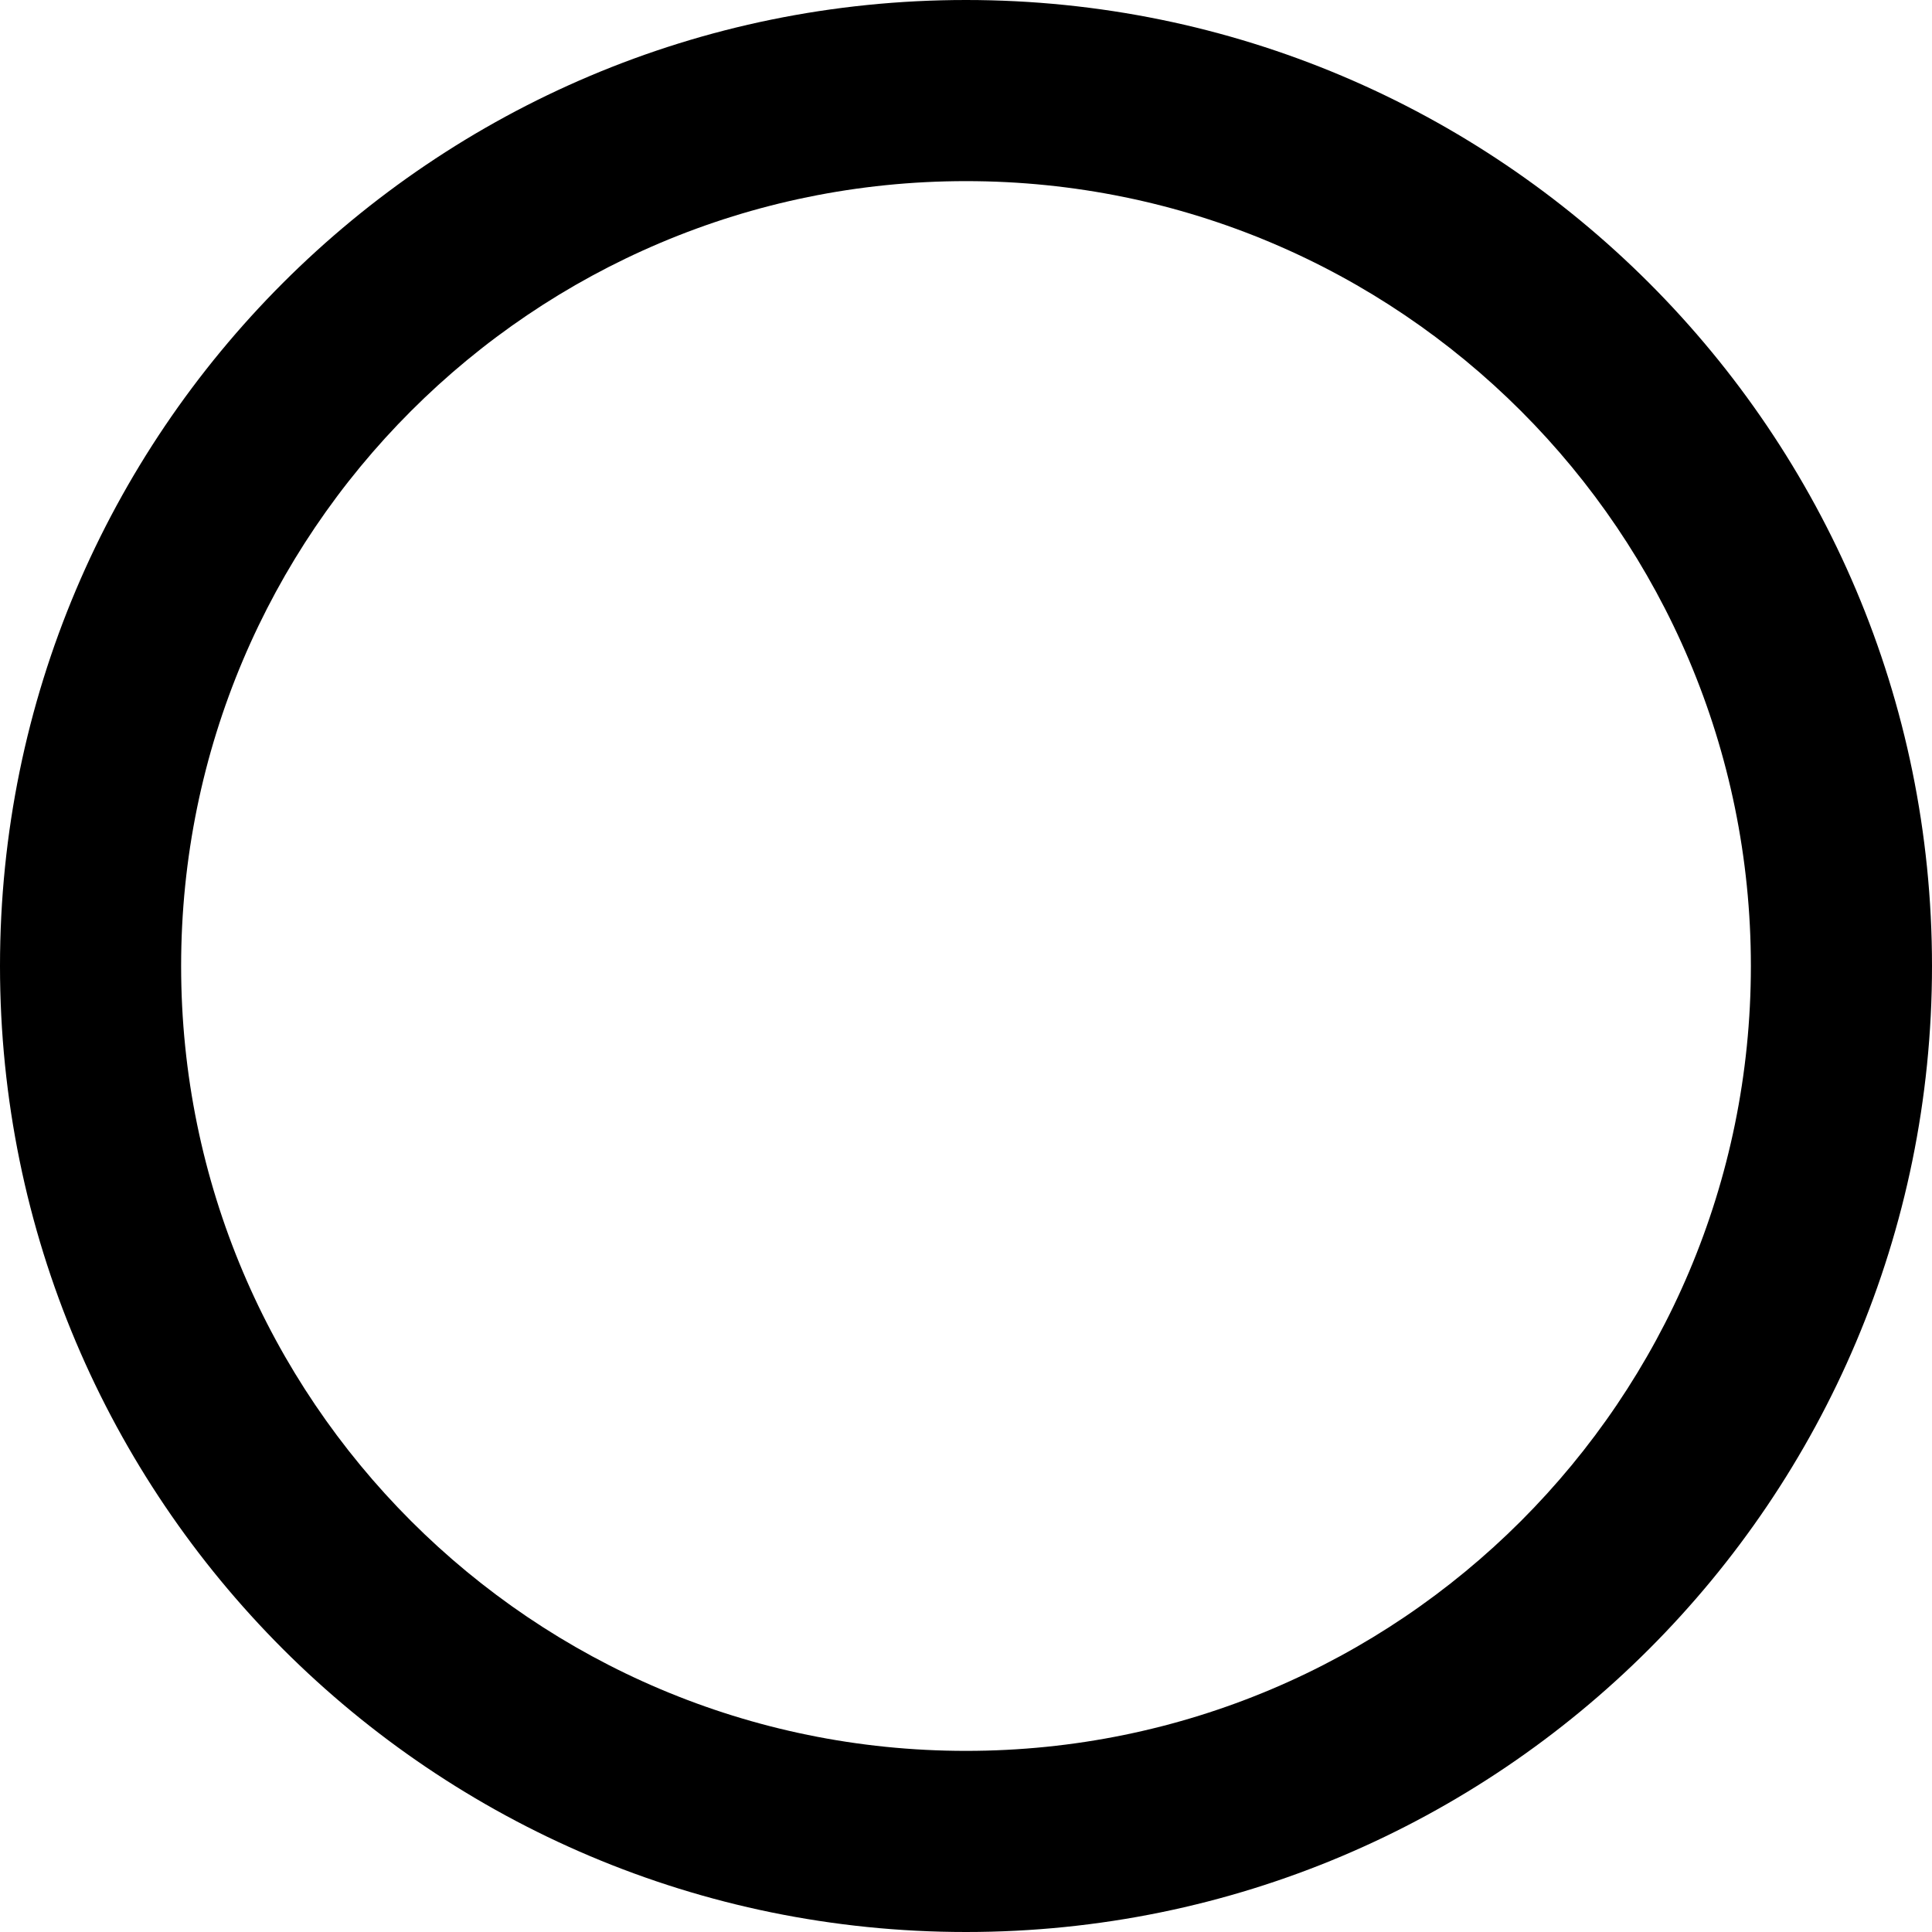
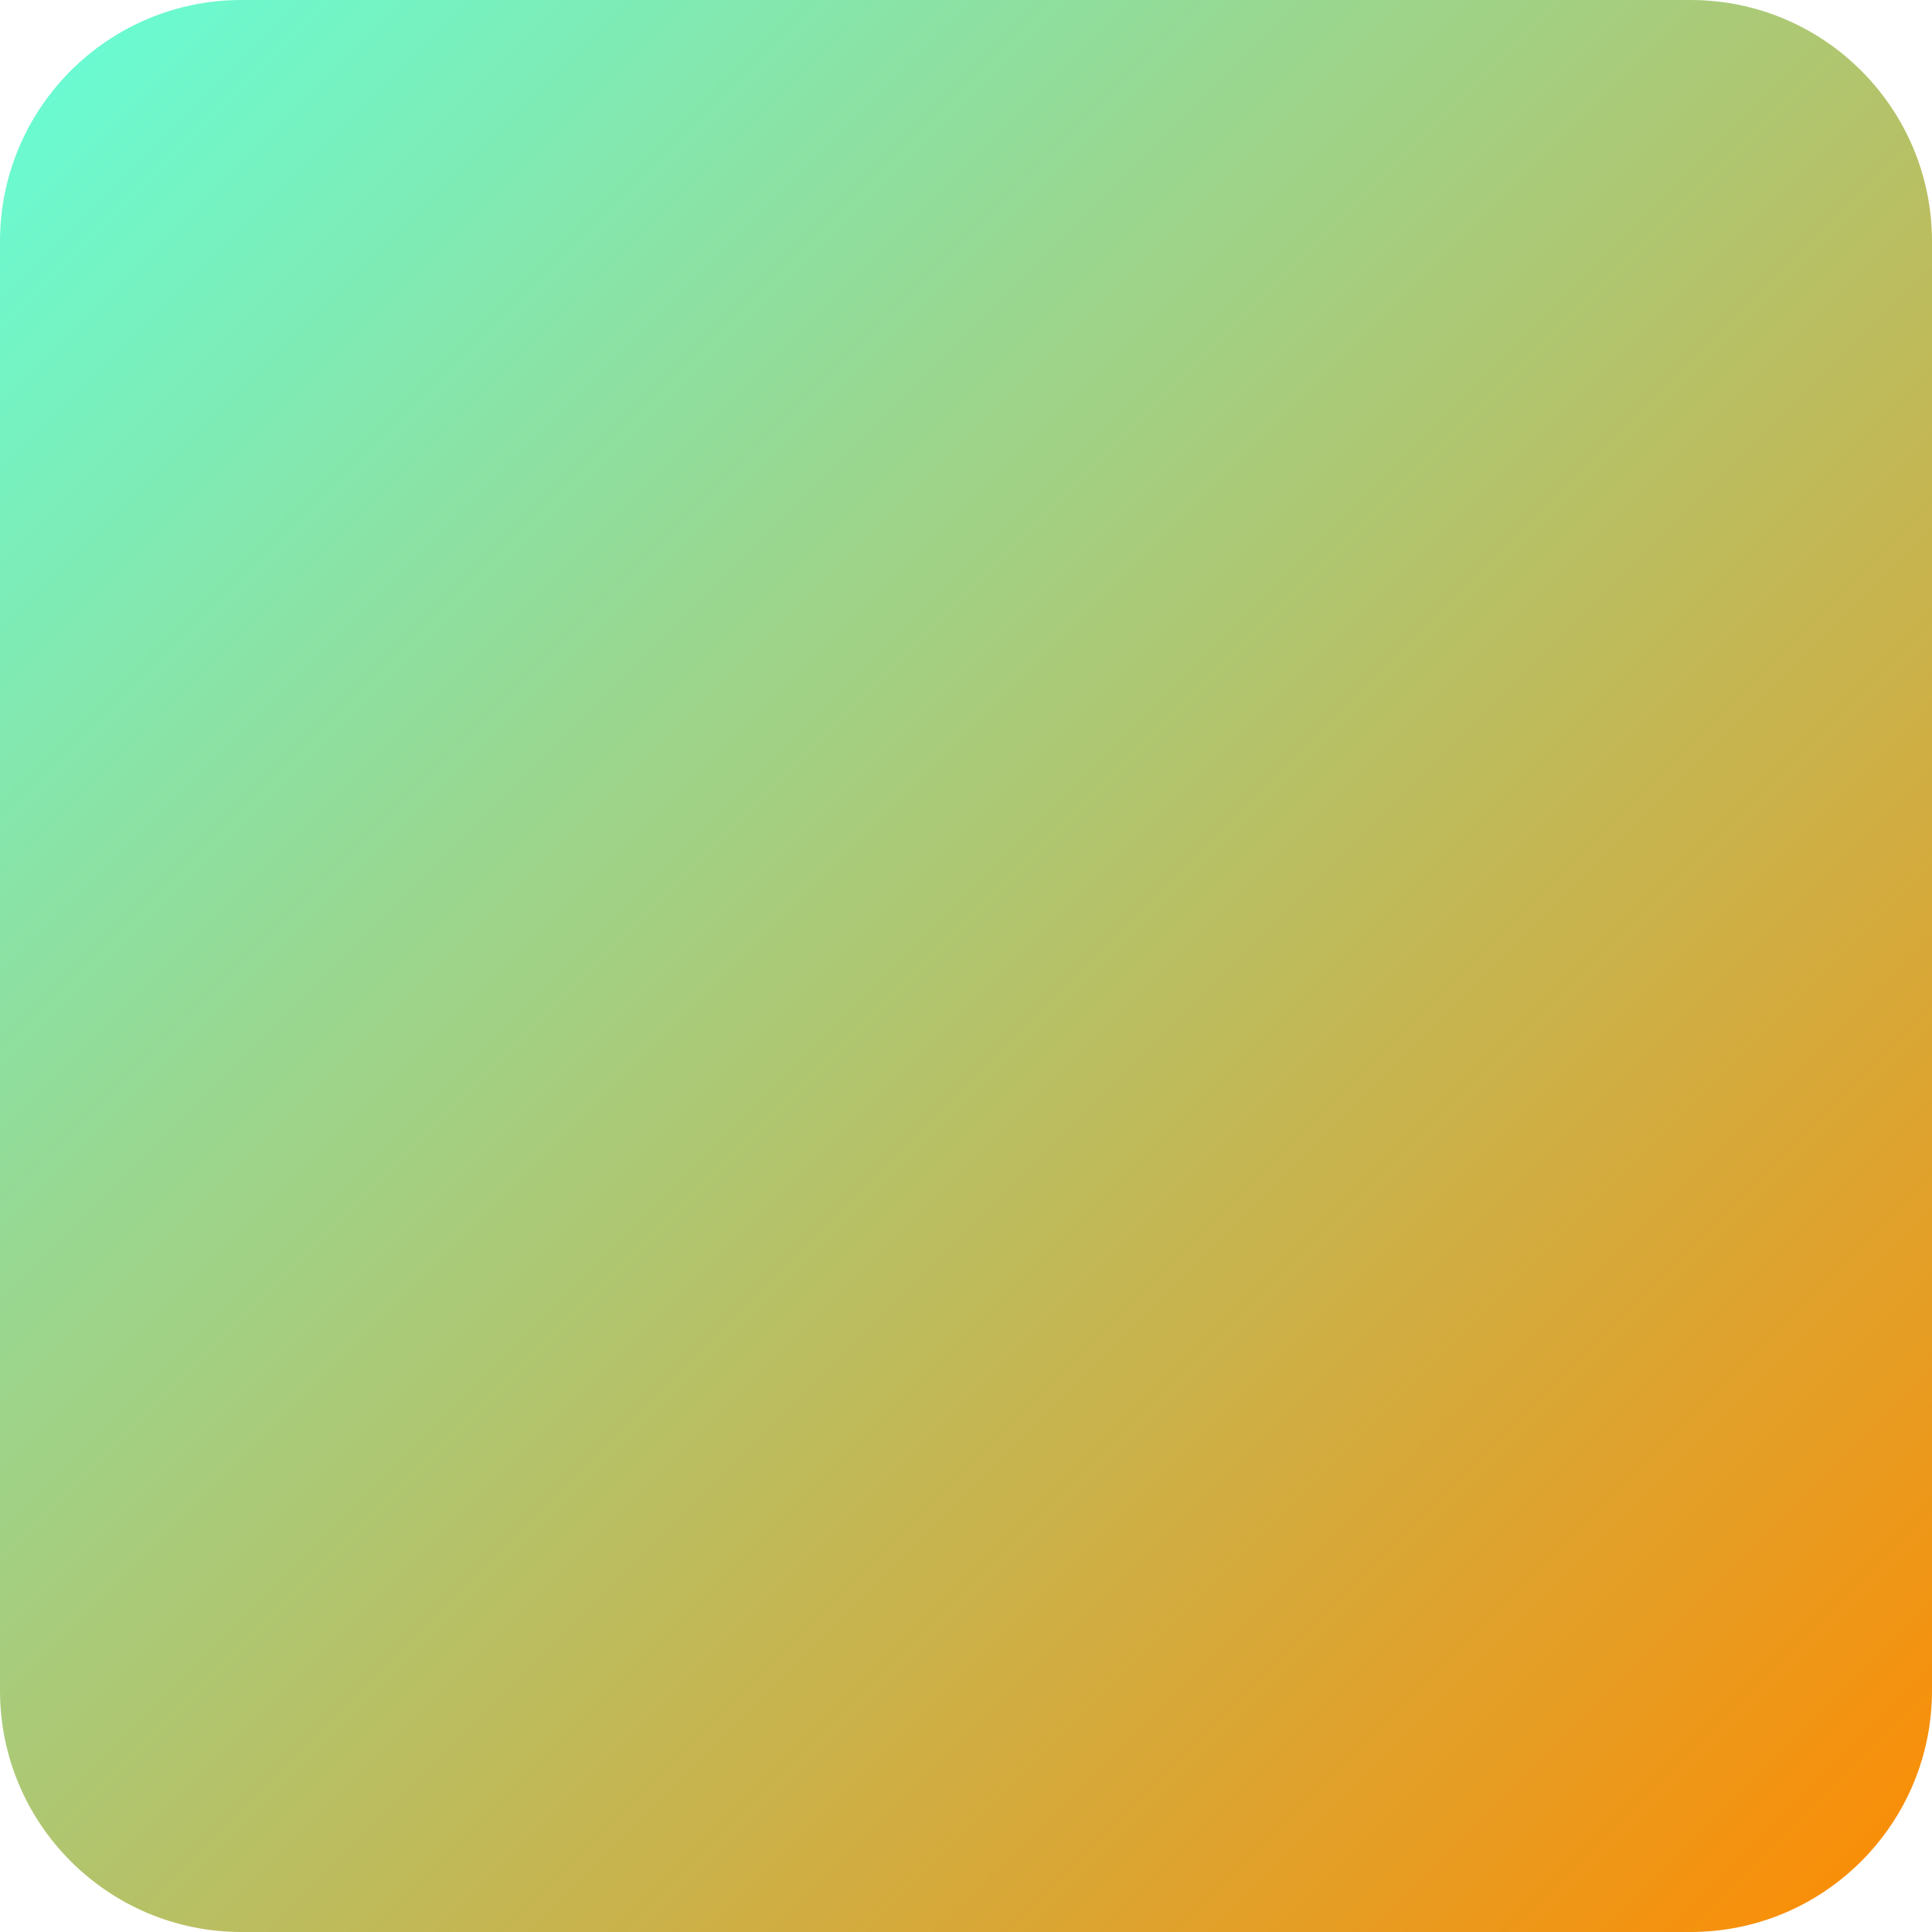
<svg xmlns="http://www.w3.org/2000/svg" viewBox="0 0 16 16" width="16" height="16">
-   <path d="M8 0a8 8 0 1 1 0 16A8 8 0 0 1 8 0ZM1.5 8a6.5 6.5 0 1 0 13 0 6.5 6.5 0 0 0-13 0Z" />
+   <defs>
+     <linearGradient id="grad" x1="0%" y1="0%" x2="100%" y2="100%">
+       <stop offset="0%" style="stop-color:#64ffda;stop-opacity:1" />
+       <stop offset="100%" style="stop-color:#ff8a00;stop-opacity:1" />
+     </linearGradient>
+   </defs>
+   <rect width="16" height="16" rx="2" fill="url(#grad)" />
</svg>
